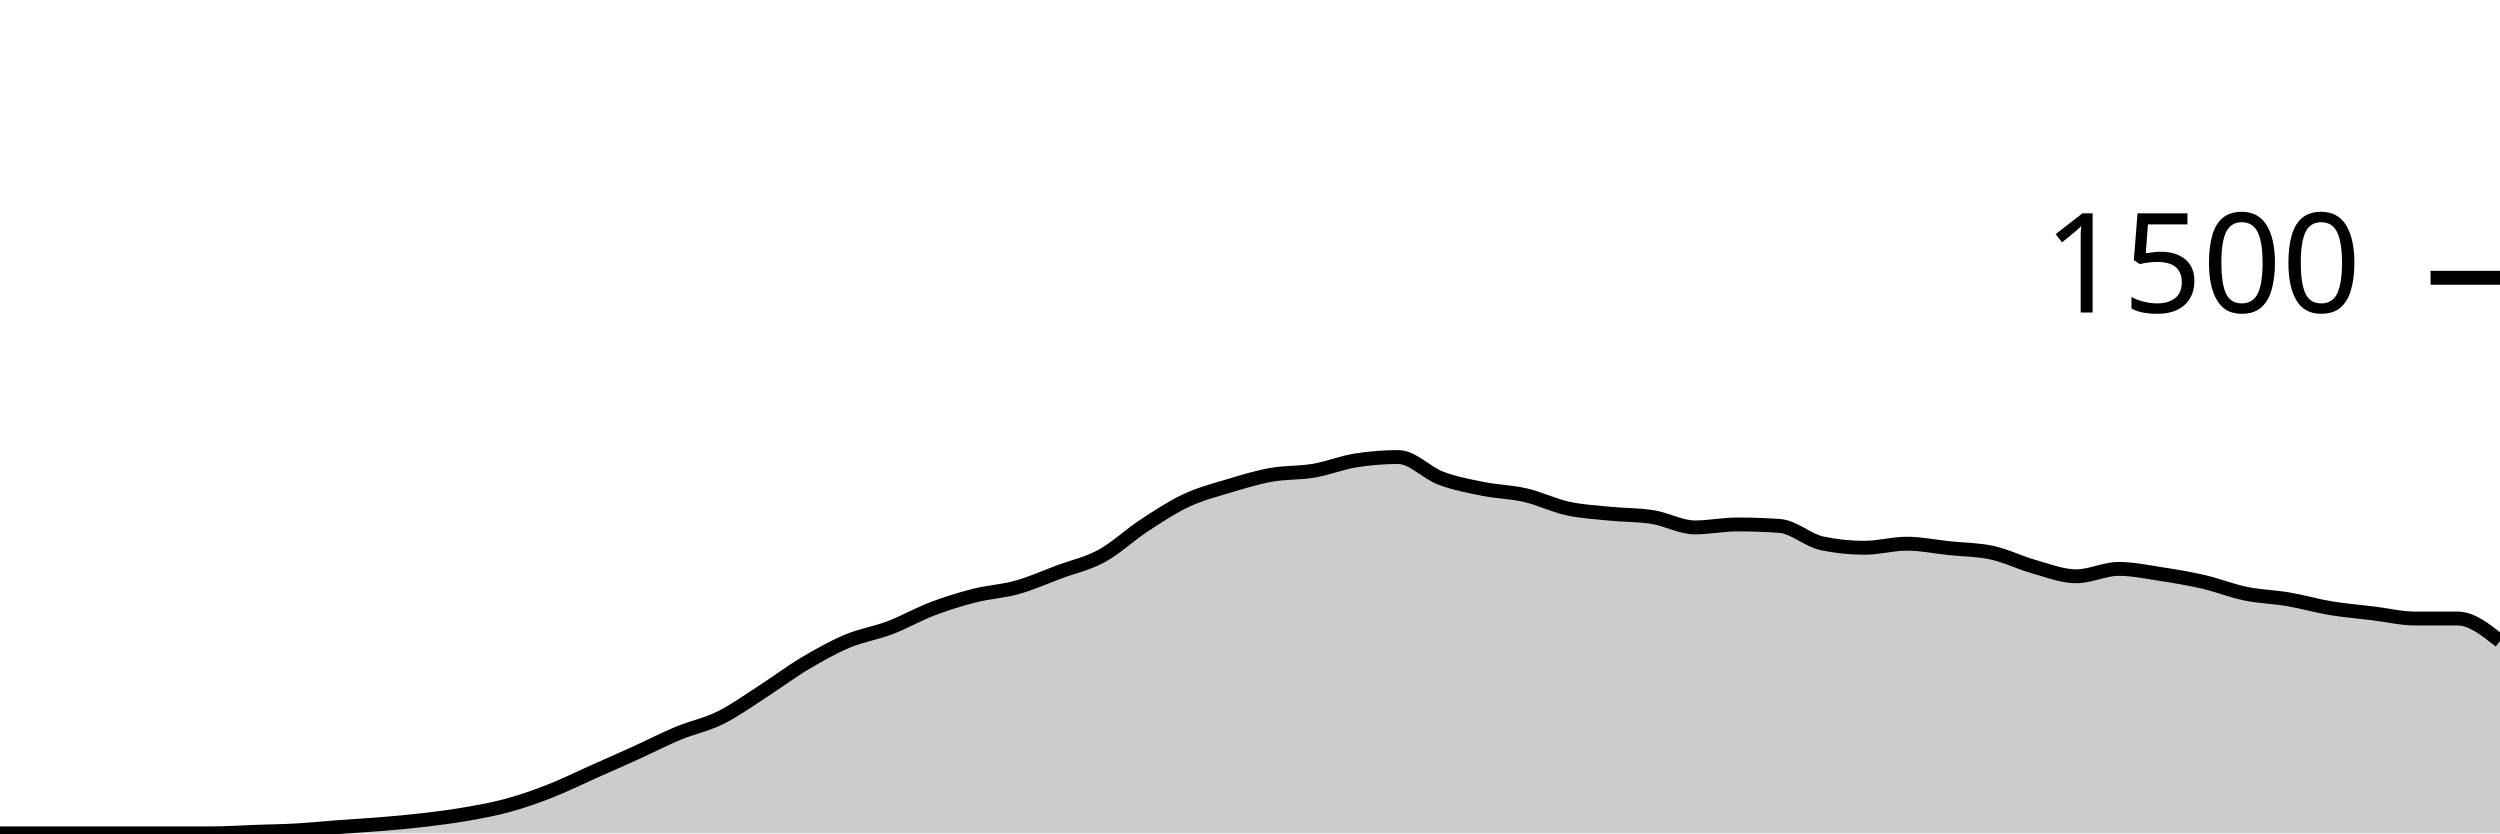
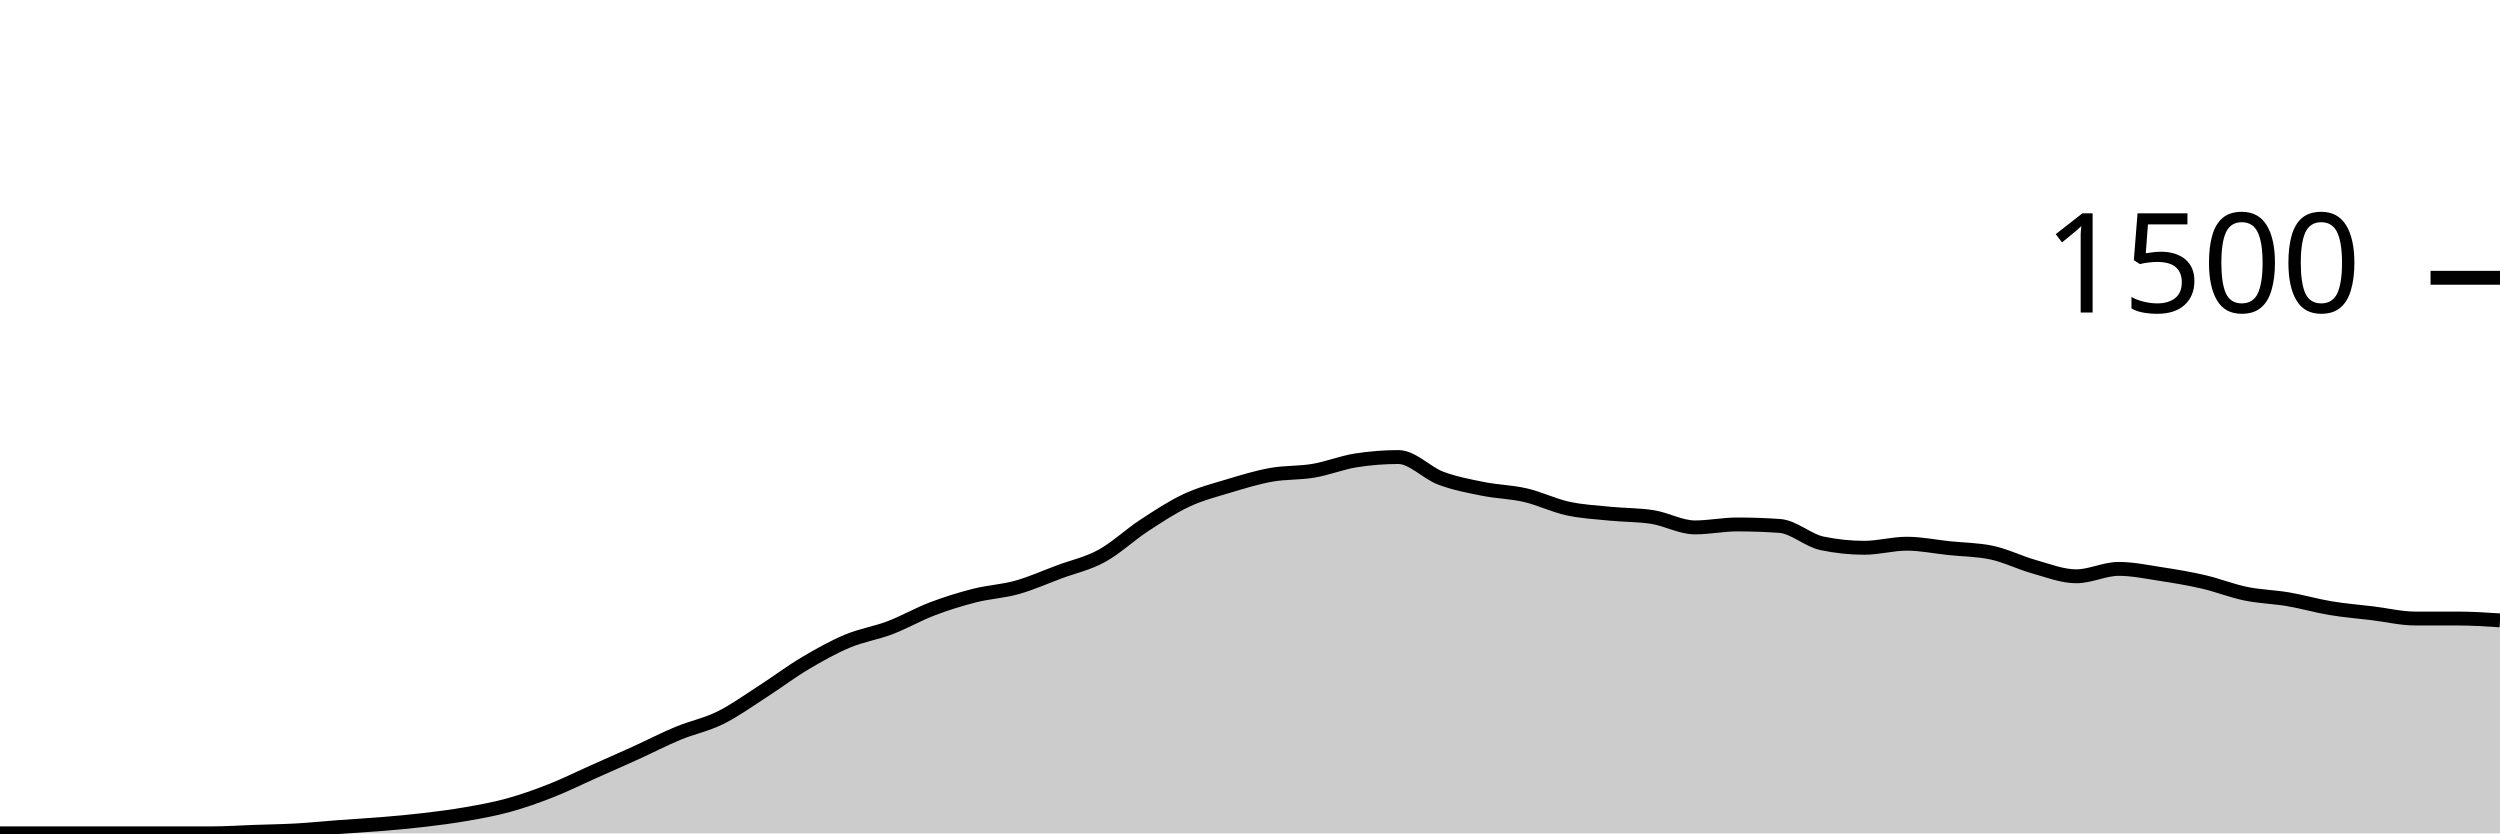
<svg xmlns="http://www.w3.org/2000/svg" viewBox="0 0 180 60">
  <g transform="translate(0,20)">
-     <path class="area" fill="rgba(0, 0, 0, 0.2)" d="M0,40C1.017,40,2.034,40,3.051,40C4.068,40,5.085,40,6.102,40C7.119,40,8.136,40,9.153,40C10.169,40,11.186,40,12.203,40C13.22,40,14.237,40,15.254,40C16.271,40,17.288,39.929,18.305,39.893C19.322,39.858,20.339,39.844,21.356,39.787C22.373,39.729,23.39,39.622,24.407,39.547C25.424,39.471,26.441,39.418,27.458,39.333C28.475,39.249,29.492,39.16,30.508,39.04C31.525,38.92,32.542,38.791,33.559,38.613C34.576,38.436,35.593,38.253,36.61,37.973C37.627,37.693,38.644,37.333,39.661,36.933C40.678,36.533,41.695,36.027,42.712,35.573C43.729,35.12,44.746,34.676,45.763,34.213C46.78,33.751,47.797,33.222,48.814,32.8C49.831,32.378,50.847,32.182,51.864,31.68C52.881,31.178,53.898,30.44,54.915,29.787C55.932,29.133,56.949,28.364,57.966,27.76C58.983,27.156,60,26.587,61.017,26.16C62.034,25.733,63.051,25.587,64.068,25.2C65.085,24.813,66.102,24.227,67.119,23.84C68.136,23.453,69.153,23.138,70.169,22.88C71.186,22.622,72.203,22.578,73.22,22.293C74.237,22.009,75.254,21.551,76.271,21.173C77.288,20.796,78.305,20.582,79.322,20.027C80.339,19.471,81.356,18.507,82.373,17.84C83.39,17.173,84.407,16.502,85.424,16.027C86.441,15.551,87.458,15.293,88.475,14.987C89.492,14.68,90.508,14.369,91.525,14.187C92.542,14.004,93.559,14.067,94.576,13.893C95.593,13.72,96.61,13.307,97.627,13.147C98.644,12.987,99.661,12.907,100.678,12.907C101.695,12.907,102.712,14.044,103.729,14.427C104.746,14.809,105.763,14.996,106.78,15.2C107.797,15.404,108.814,15.418,109.831,15.653C110.847,15.889,111.864,16.391,112.881,16.613C113.898,16.836,114.915,16.884,115.932,16.987C116.949,17.089,117.966,17.067,118.983,17.227C120,17.387,121.017,17.973,122.034,17.973C123.051,17.973,124.068,17.76,125.085,17.76C126.102,17.76,127.119,17.796,128.136,17.867C129.153,17.938,130.169,18.907,131.186,19.12C132.203,19.333,133.22,19.44,134.237,19.44C135.254,19.44,136.271,19.147,137.288,19.147C138.305,19.147,139.322,19.36,140.339,19.467C141.356,19.573,142.373,19.573,143.39,19.787C144.407,20,145.424,20.516,146.441,20.8C147.458,21.084,148.475,21.493,149.492,21.493C150.508,21.493,151.525,20.96,152.542,20.96C153.559,20.96,154.576,21.178,155.593,21.333C156.61,21.489,157.627,21.658,158.644,21.893C159.661,22.129,160.678,22.538,161.695,22.747C162.712,22.956,163.729,22.973,164.746,23.147C165.763,23.32,166.78,23.618,167.797,23.787C168.814,23.956,169.831,24.036,170.847,24.16C171.864,24.284,172.881,24.533,173.898,24.533C174.915,24.533,175.932,24.533,176.949,24.533C177.966,24.533,178.983,25.347,180,26.16L180,40C178.983,40,177.966,40,176.949,40C175.932,40,174.915,40,173.898,40C172.881,40,171.864,40,170.847,40C169.831,40,168.814,40,167.797,40C166.78,40,165.763,40,164.746,40C163.729,40,162.712,40,161.695,40C160.678,40,159.661,40,158.644,40C157.627,40,156.61,40,155.593,40C154.576,40,153.559,40,152.542,40C151.525,40,150.508,40,149.492,40C148.475,40,147.458,40,146.441,40C145.424,40,144.407,40,143.39,40C142.373,40,141.356,40,140.339,40C139.322,40,138.305,40,137.288,40C136.271,40,135.254,40,134.237,40C133.22,40,132.203,40,131.186,40C130.169,40,129.153,40,128.136,40C127.119,40,126.102,40,125.085,40C124.068,40,123.051,40,122.034,40C121.017,40,120,40,118.983,40C117.966,40,116.949,40,115.932,40C114.915,40,113.898,40,112.881,40C111.864,40,110.847,40,109.831,40C108.814,40,107.797,40,106.78,40C105.763,40,104.746,40,103.729,40C102.712,40,101.695,40,100.678,40C99.661,40,98.644,40,97.627,40C96.61,40,95.593,40,94.576,40C93.559,40,92.542,40,91.525,40C90.508,40,89.492,40,88.475,40C87.458,40,86.441,40,85.424,40C84.407,40,83.39,40,82.373,40C81.356,40,80.339,40,79.322,40C78.305,40,77.288,40,76.271,40C75.254,40,74.237,40,73.22,40C72.203,40,71.186,40,70.169,40C69.153,40,68.136,40,67.119,40C66.102,40,65.085,40,64.068,40C63.051,40,62.034,40,61.017,40C60,40,58.983,40,57.966,40C56.949,40,55.932,40,54.915,40C53.898,40,52.881,40,51.864,40C50.847,40,49.831,40,48.814,40C47.797,40,46.78,40,45.763,40C44.746,40,43.729,40,42.712,40C41.695,40,40.678,40,39.661,40C38.644,40,37.627,40,36.61,40C35.593,40,34.576,40,33.559,40C32.542,40,31.525,40,30.508,40C29.492,40,28.475,40,27.458,40C26.441,40,25.424,40,24.407,40C23.39,40,22.373,40,21.356,40C20.339,40,19.322,40,18.305,40C17.288,40,16.271,40,15.254,40C14.237,40,13.22,40,12.203,40C11.186,40,10.169,40,9.153,40C8.136,40,7.119,40,6.102,40C5.085,40,4.068,40,3.051,40C2.034,40,1.017,40,0,40Z" />
-     <path class="line" stroke="black" fill="none" d="M0,40C1.017,40,2.034,40,3.051,40C4.068,40,5.085,40,6.102,40C7.119,40,8.136,40,9.153,40C10.169,40,11.186,40,12.203,40C13.22,40,14.237,40,15.254,40C16.271,40,17.288,39.929,18.305,39.893C19.322,39.858,20.339,39.844,21.356,39.787C22.373,39.729,23.39,39.622,24.407,39.547C25.424,39.471,26.441,39.418,27.458,39.333C28.475,39.249,29.492,39.16,30.508,39.04C31.525,38.92,32.542,38.791,33.559,38.613C34.576,38.436,35.593,38.253,36.61,37.973C37.627,37.693,38.644,37.333,39.661,36.933C40.678,36.533,41.695,36.027,42.712,35.573C43.729,35.12,44.746,34.676,45.763,34.213C46.78,33.751,47.797,33.222,48.814,32.8C49.831,32.378,50.847,32.182,51.864,31.68C52.881,31.178,53.898,30.44,54.915,29.787C55.932,29.133,56.949,28.364,57.966,27.76C58.983,27.156,60,26.587,61.017,26.16C62.034,25.733,63.051,25.587,64.068,25.2C65.085,24.813,66.102,24.227,67.119,23.84C68.136,23.453,69.153,23.138,70.169,22.88C71.186,22.622,72.203,22.578,73.22,22.293C74.237,22.009,75.254,21.551,76.271,21.173C77.288,20.796,78.305,20.582,79.322,20.027C80.339,19.471,81.356,18.507,82.373,17.84C83.39,17.173,84.407,16.502,85.424,16.027C86.441,15.551,87.458,15.293,88.475,14.987C89.492,14.68,90.508,14.369,91.525,14.187C92.542,14.004,93.559,14.067,94.576,13.893C95.593,13.72,96.61,13.307,97.627,13.147C98.644,12.987,99.661,12.907,100.678,12.907C101.695,12.907,102.712,14.044,103.729,14.427C104.746,14.809,105.763,14.996,106.78,15.2C107.797,15.404,108.814,15.418,109.831,15.653C110.847,15.889,111.864,16.391,112.881,16.613C113.898,16.836,114.915,16.884,115.932,16.987C116.949,17.089,117.966,17.067,118.983,17.227C120,17.387,121.017,17.973,122.034,17.973C123.051,17.973,124.068,17.76,125.085,17.76C126.102,17.76,127.119,17.796,128.136,17.867C129.153,17.938,130.169,18.907,131.186,19.12C132.203,19.333,133.22,19.44,134.237,19.44C135.254,19.44,136.271,19.147,137.288,19.147C138.305,19.147,139.322,19.36,140.339,19.467C141.356,19.573,142.373,19.573,143.39,19.787C144.407,20,145.424,20.516,146.441,20.8C147.458,21.084,148.475,21.493,149.492,21.493C150.508,21.493,151.525,20.96,152.542,20.96C153.559,20.96,154.576,21.178,155.593,21.333C156.61,21.489,157.627,21.658,158.644,21.893C159.661,22.129,160.678,22.538,161.695,22.747C162.712,22.956,163.729,22.973,164.746,23.147C165.763,23.32,166.78,23.618,167.797,23.787C168.814,23.956,169.831,24.036,170.847,24.16C171.864,24.284,172.881,24.533,173.898,24.533C174.915,24.533,175.932,24.533,176.949,24.533C177.966,24.533,178.983,25.347,180,26.16" />
+     <path class="area" fill="rgba(0, 0, 0, 0.2)" d="M0,40C1.017,40,2.034,40,3.051,40C4.068,40,5.085,40,6.102,40C7.119,40,8.136,40,9.153,40C10.169,40,11.186,40,12.203,40C13.22,40,14.237,40,15.254,40C16.271,40,17.288,39.929,18.305,39.893C19.322,39.858,20.339,39.844,21.356,39.787C22.373,39.729,23.39,39.622,24.407,39.547C25.424,39.471,26.441,39.418,27.458,39.333C28.475,39.249,29.492,39.16,30.508,39.04C31.525,38.92,32.542,38.791,33.559,38.613C34.576,38.436,35.593,38.253,36.61,37.973C37.627,37.693,38.644,37.333,39.661,36.933C40.678,36.533,41.695,36.027,42.712,35.573C43.729,35.12,44.746,34.676,45.763,34.213C46.78,33.751,47.797,33.222,48.814,32.8C49.831,32.378,50.847,32.182,51.864,31.68C52.881,31.178,53.898,30.44,54.915,29.787C55.932,29.133,56.949,28.364,57.966,27.76C58.983,27.156,60,26.587,61.017,26.16C62.034,25.733,63.051,25.587,64.068,25.2C65.085,24.813,66.102,24.227,67.119,23.84C68.136,23.453,69.153,23.138,70.169,22.88C71.186,22.622,72.203,22.578,73.22,22.293C74.237,22.009,75.254,21.551,76.271,21.173C77.288,20.796,78.305,20.582,79.322,20.027C80.339,19.471,81.356,18.507,82.373,17.84C83.39,17.173,84.407,16.502,85.424,16.027C86.441,15.551,87.458,15.293,88.475,14.987C89.492,14.68,90.508,14.369,91.525,14.187C92.542,14.004,93.559,14.067,94.576,13.893C95.593,13.72,96.61,13.307,97.627,13.147C98.644,12.987,99.661,12.907,100.678,12.907C101.695,12.907,102.712,14.044,103.729,14.427C104.746,14.809,105.763,14.996,106.78,15.2C107.797,15.404,108.814,15.418,109.831,15.653C110.847,15.889,111.864,16.391,112.881,16.613C113.898,16.836,114.915,16.884,115.932,16.987C116.949,17.089,117.966,17.067,118.983,17.227C120,17.387,121.017,17.973,122.034,17.973C123.051,17.973,124.068,17.76,125.085,17.76C126.102,17.76,127.119,17.796,128.136,17.867C129.153,17.938,130.169,18.907,131.186,19.12C132.203,19.333,133.22,19.44,134.237,19.44C135.254,19.44,136.271,19.147,137.288,19.147C138.305,19.147,139.322,19.36,140.339,19.467C141.356,19.573,142.373,19.573,143.39,19.787C144.407,20,145.424,20.516,146.441,20.8C147.458,21.084,148.475,21.493,149.492,21.493C150.508,21.493,151.525,20.96,152.542,20.96C153.559,20.96,154.576,21.178,155.593,21.333C156.61,21.489,157.627,21.658,158.644,21.893C159.661,22.129,160.678,22.538,161.695,22.747C162.712,22.956,163.729,22.973,164.746,23.147C165.763,23.32,166.78,23.618,167.797,23.787C168.814,23.956,169.831,24.036,170.847,24.16C171.864,24.284,172.881,24.533,173.898,24.533C174.915,24.533,175.932,24.533,176.949,24.533C177.966,24.533,178.983,24.6,180,24.667L180,40C178.983,40,177.966,40,176.949,40C175.932,40,174.915,40,173.898,40C172.881,40,171.864,40,170.847,40C169.831,40,168.814,40,167.797,40C166.78,40,165.763,40,164.746,40C163.729,40,162.712,40,161.695,40C160.678,40,159.661,40,158.644,40C157.627,40,156.61,40,155.593,40C154.576,40,153.559,40,152.542,40C151.525,40,150.508,40,149.492,40C148.475,40,147.458,40,146.441,40C145.424,40,144.407,40,143.39,40C142.373,40,141.356,40,140.339,40C139.322,40,138.305,40,137.288,40C136.271,40,135.254,40,134.237,40C133.22,40,132.203,40,131.186,40C130.169,40,129.153,40,128.136,40C127.119,40,126.102,40,125.085,40C124.068,40,123.051,40,122.034,40C121.017,40,120,40,118.983,40C117.966,40,116.949,40,115.932,40C114.915,40,113.898,40,112.881,40C111.864,40,110.847,40,109.831,40C108.814,40,107.797,40,106.78,40C105.763,40,104.746,40,103.729,40C102.712,40,101.695,40,100.678,40C99.661,40,98.644,40,97.627,40C96.61,40,95.593,40,94.576,40C93.559,40,92.542,40,91.525,40C90.508,40,89.492,40,88.475,40C87.458,40,86.441,40,85.424,40C84.407,40,83.39,40,82.373,40C81.356,40,80.339,40,79.322,40C78.305,40,77.288,40,76.271,40C75.254,40,74.237,40,73.22,40C72.203,40,71.186,40,70.169,40C69.153,40,68.136,40,67.119,40C66.102,40,65.085,40,64.068,40C63.051,40,62.034,40,61.017,40C60,40,58.983,40,57.966,40C56.949,40,55.932,40,54.915,40C53.898,40,52.881,40,51.864,40C50.847,40,49.831,40,48.814,40C47.797,40,46.78,40,45.763,40C44.746,40,43.729,40,42.712,40C41.695,40,40.678,40,39.661,40C38.644,40,37.627,40,36.61,40C35.593,40,34.576,40,33.559,40C32.542,40,31.525,40,30.508,40C29.492,40,28.475,40,27.458,40C26.441,40,25.424,40,24.407,40C23.39,40,22.373,40,21.356,40C20.339,40,19.322,40,18.305,40C17.288,40,16.271,40,15.254,40C14.237,40,13.22,40,12.203,40C11.186,40,10.169,40,9.153,40C8.136,40,7.119,40,6.102,40C5.085,40,4.068,40,3.051,40C2.034,40,1.017,40,0,40Z" />
+     <path class="line" stroke="black" fill="none" d="M0,40C1.017,40,2.034,40,3.051,40C4.068,40,5.085,40,6.102,40C7.119,40,8.136,40,9.153,40C10.169,40,11.186,40,12.203,40C13.22,40,14.237,40,15.254,40C16.271,40,17.288,39.929,18.305,39.893C19.322,39.858,20.339,39.844,21.356,39.787C22.373,39.729,23.39,39.622,24.407,39.547C25.424,39.471,26.441,39.418,27.458,39.333C28.475,39.249,29.492,39.16,30.508,39.04C31.525,38.92,32.542,38.791,33.559,38.613C34.576,38.436,35.593,38.253,36.61,37.973C37.627,37.693,38.644,37.333,39.661,36.933C40.678,36.533,41.695,36.027,42.712,35.573C43.729,35.12,44.746,34.676,45.763,34.213C46.78,33.751,47.797,33.222,48.814,32.8C49.831,32.378,50.847,32.182,51.864,31.68C52.881,31.178,53.898,30.44,54.915,29.787C55.932,29.133,56.949,28.364,57.966,27.76C58.983,27.156,60,26.587,61.017,26.16C62.034,25.733,63.051,25.587,64.068,25.2C65.085,24.813,66.102,24.227,67.119,23.84C68.136,23.453,69.153,23.138,70.169,22.88C71.186,22.622,72.203,22.578,73.22,22.293C74.237,22.009,75.254,21.551,76.271,21.173C77.288,20.796,78.305,20.582,79.322,20.027C80.339,19.471,81.356,18.507,82.373,17.84C83.39,17.173,84.407,16.502,85.424,16.027C86.441,15.551,87.458,15.293,88.475,14.987C89.492,14.68,90.508,14.369,91.525,14.187C92.542,14.004,93.559,14.067,94.576,13.893C95.593,13.72,96.61,13.307,97.627,13.147C98.644,12.987,99.661,12.907,100.678,12.907C101.695,12.907,102.712,14.044,103.729,14.427C104.746,14.809,105.763,14.996,106.78,15.2C107.797,15.404,108.814,15.418,109.831,15.653C110.847,15.889,111.864,16.391,112.881,16.613C113.898,16.836,114.915,16.884,115.932,16.987C116.949,17.089,117.966,17.067,118.983,17.227C120,17.387,121.017,17.973,122.034,17.973C123.051,17.973,124.068,17.76,125.085,17.76C126.102,17.76,127.119,17.796,128.136,17.867C129.153,17.938,130.169,18.907,131.186,19.12C132.203,19.333,133.22,19.44,134.237,19.44C135.254,19.44,136.271,19.147,137.288,19.147C138.305,19.147,139.322,19.36,140.339,19.467C141.356,19.573,142.373,19.573,143.39,19.787C144.407,20,145.424,20.516,146.441,20.8C147.458,21.084,148.475,21.493,149.492,21.493C150.508,21.493,151.525,20.96,152.542,20.96C153.559,20.96,154.576,21.178,155.593,21.333C156.61,21.489,157.627,21.658,158.644,21.893C159.661,22.129,160.678,22.538,161.695,22.747C162.712,22.956,163.729,22.973,164.746,23.147C165.763,23.32,166.78,23.618,167.797,23.787C168.814,23.956,169.831,24.036,170.847,24.16C171.864,24.284,172.881,24.533,173.898,24.533C174.915,24.533,175.932,24.533,176.949,24.533C177.966,24.533,178.983,24.6,180,24.667" />
    <path class="axis-ceiling" stroke-width="1" stroke="black" fill="none" d="M175,0L180,0" />
    <text class="axis-ceiling-label" font-family="sans-serif" text-anchor="end" font-size="10px" x="170" y="2.5">1500</text>
  </g>
</svg>
